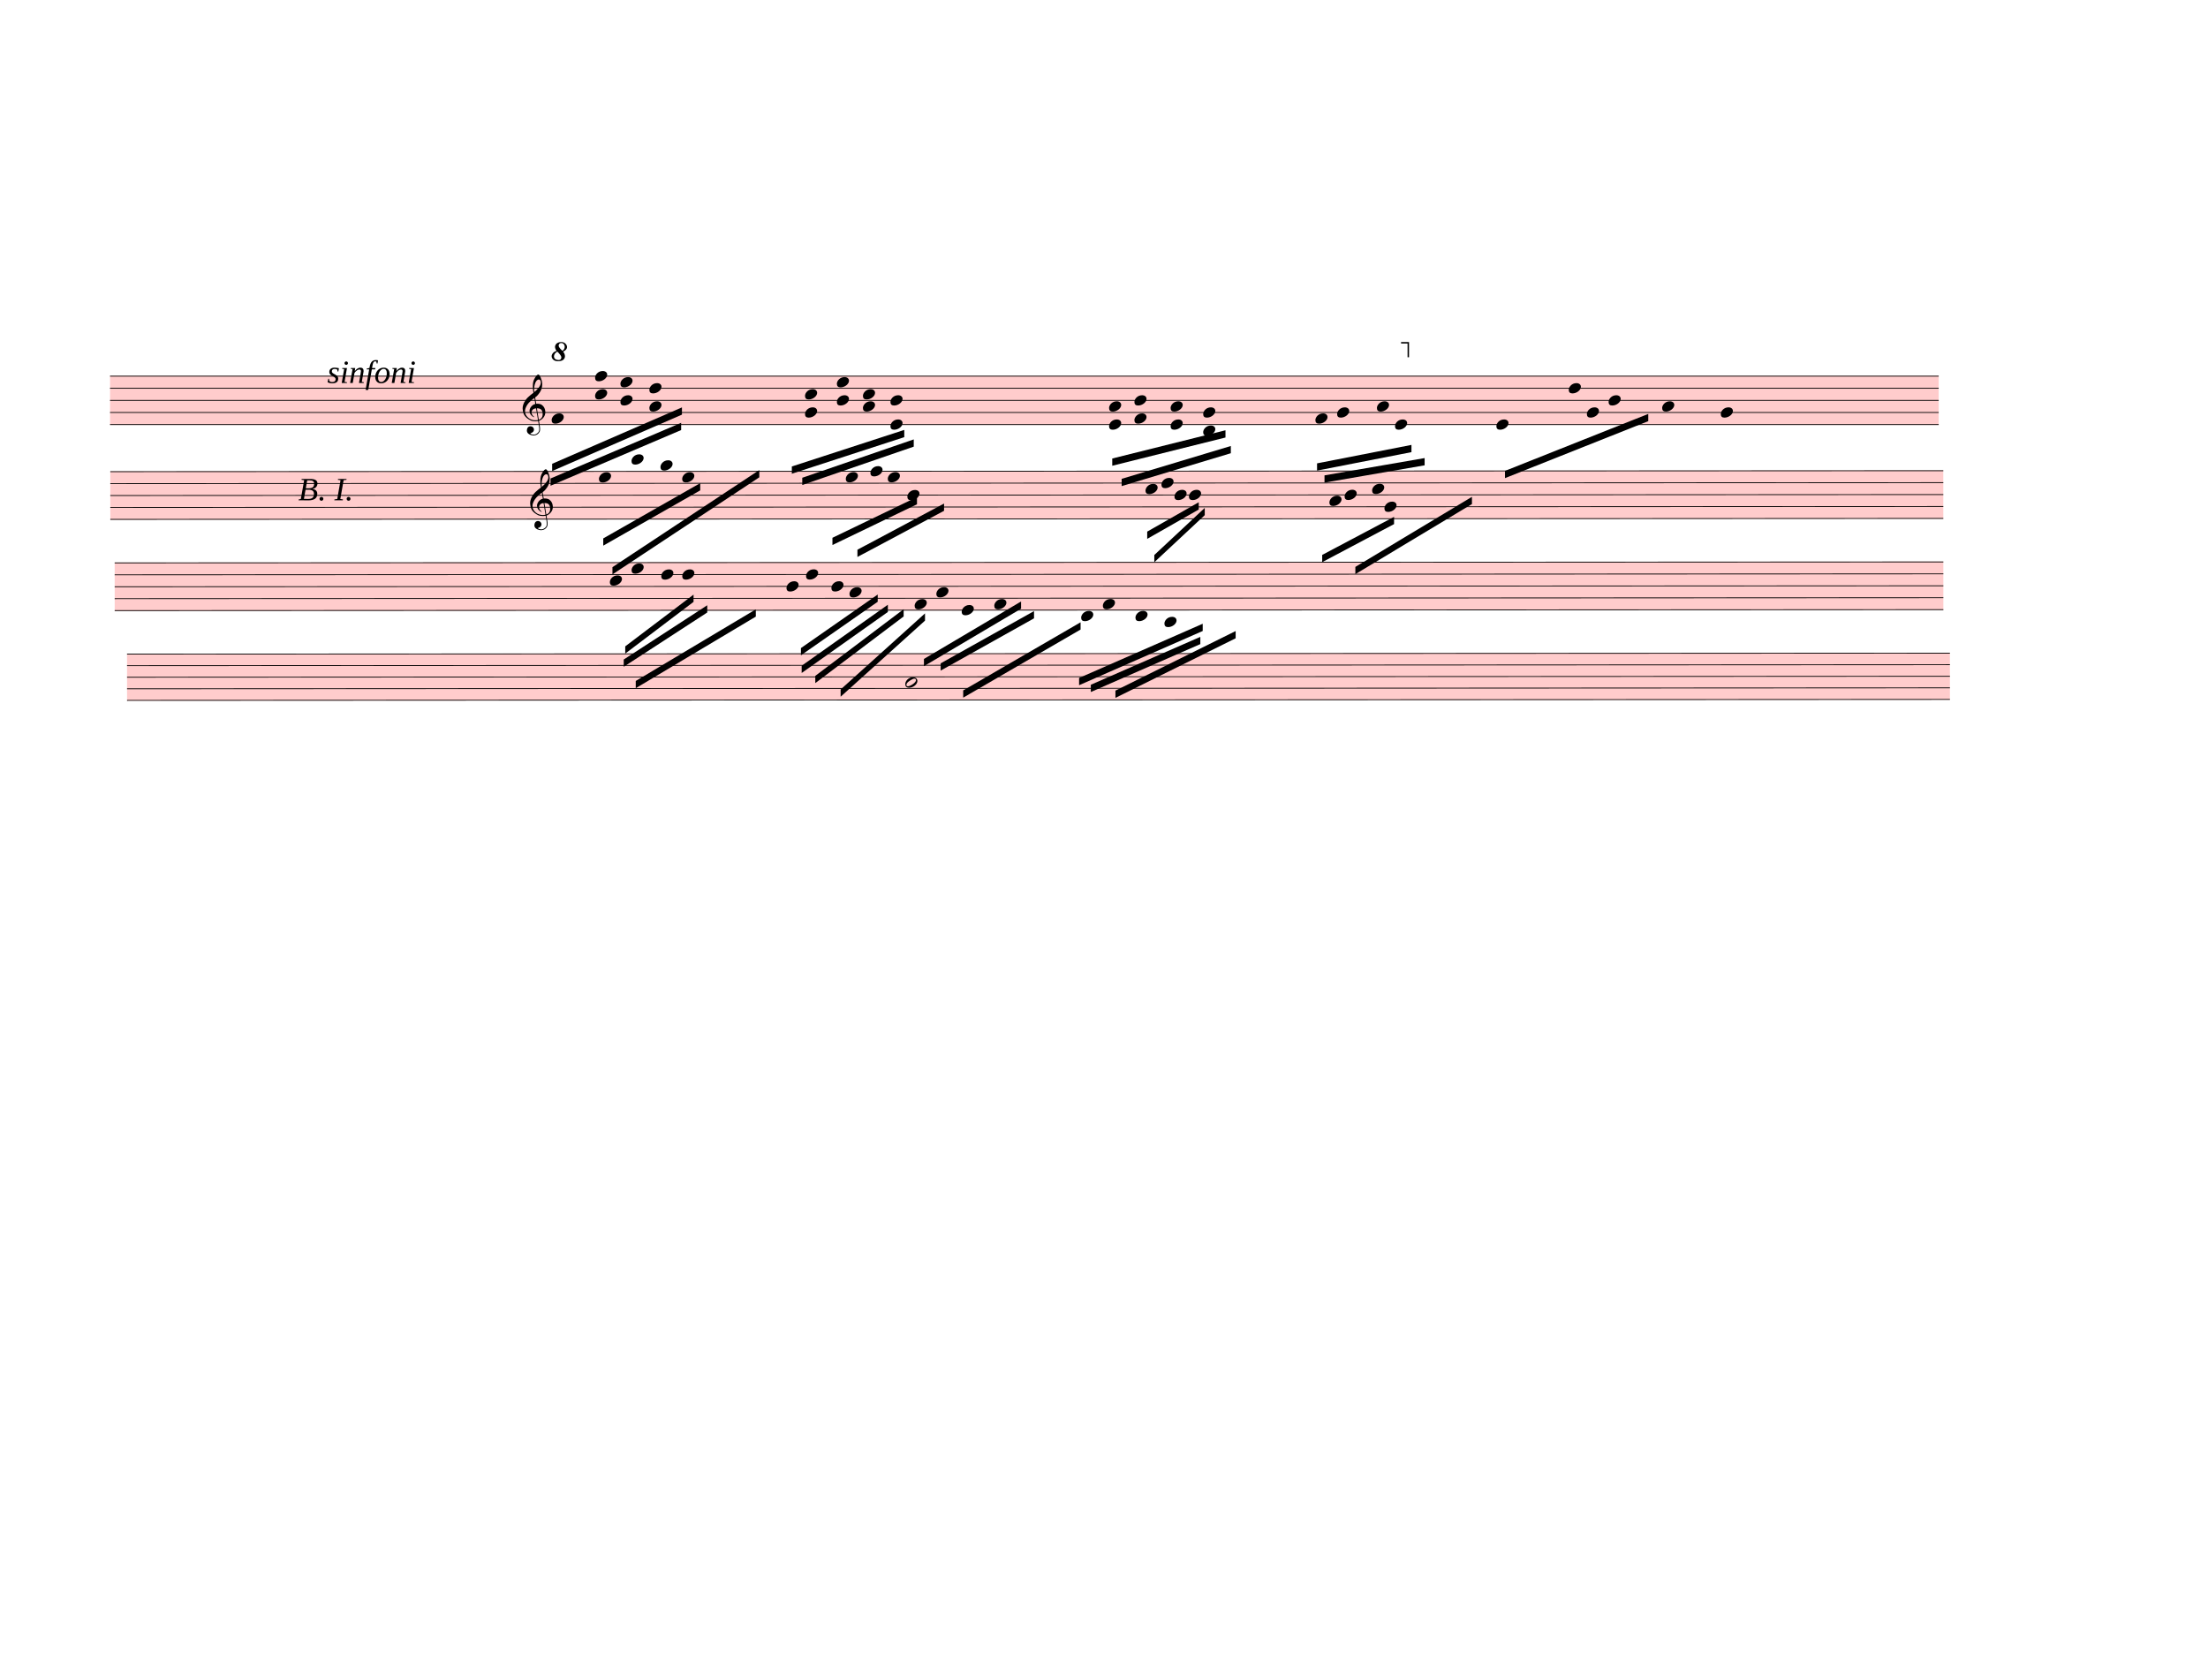
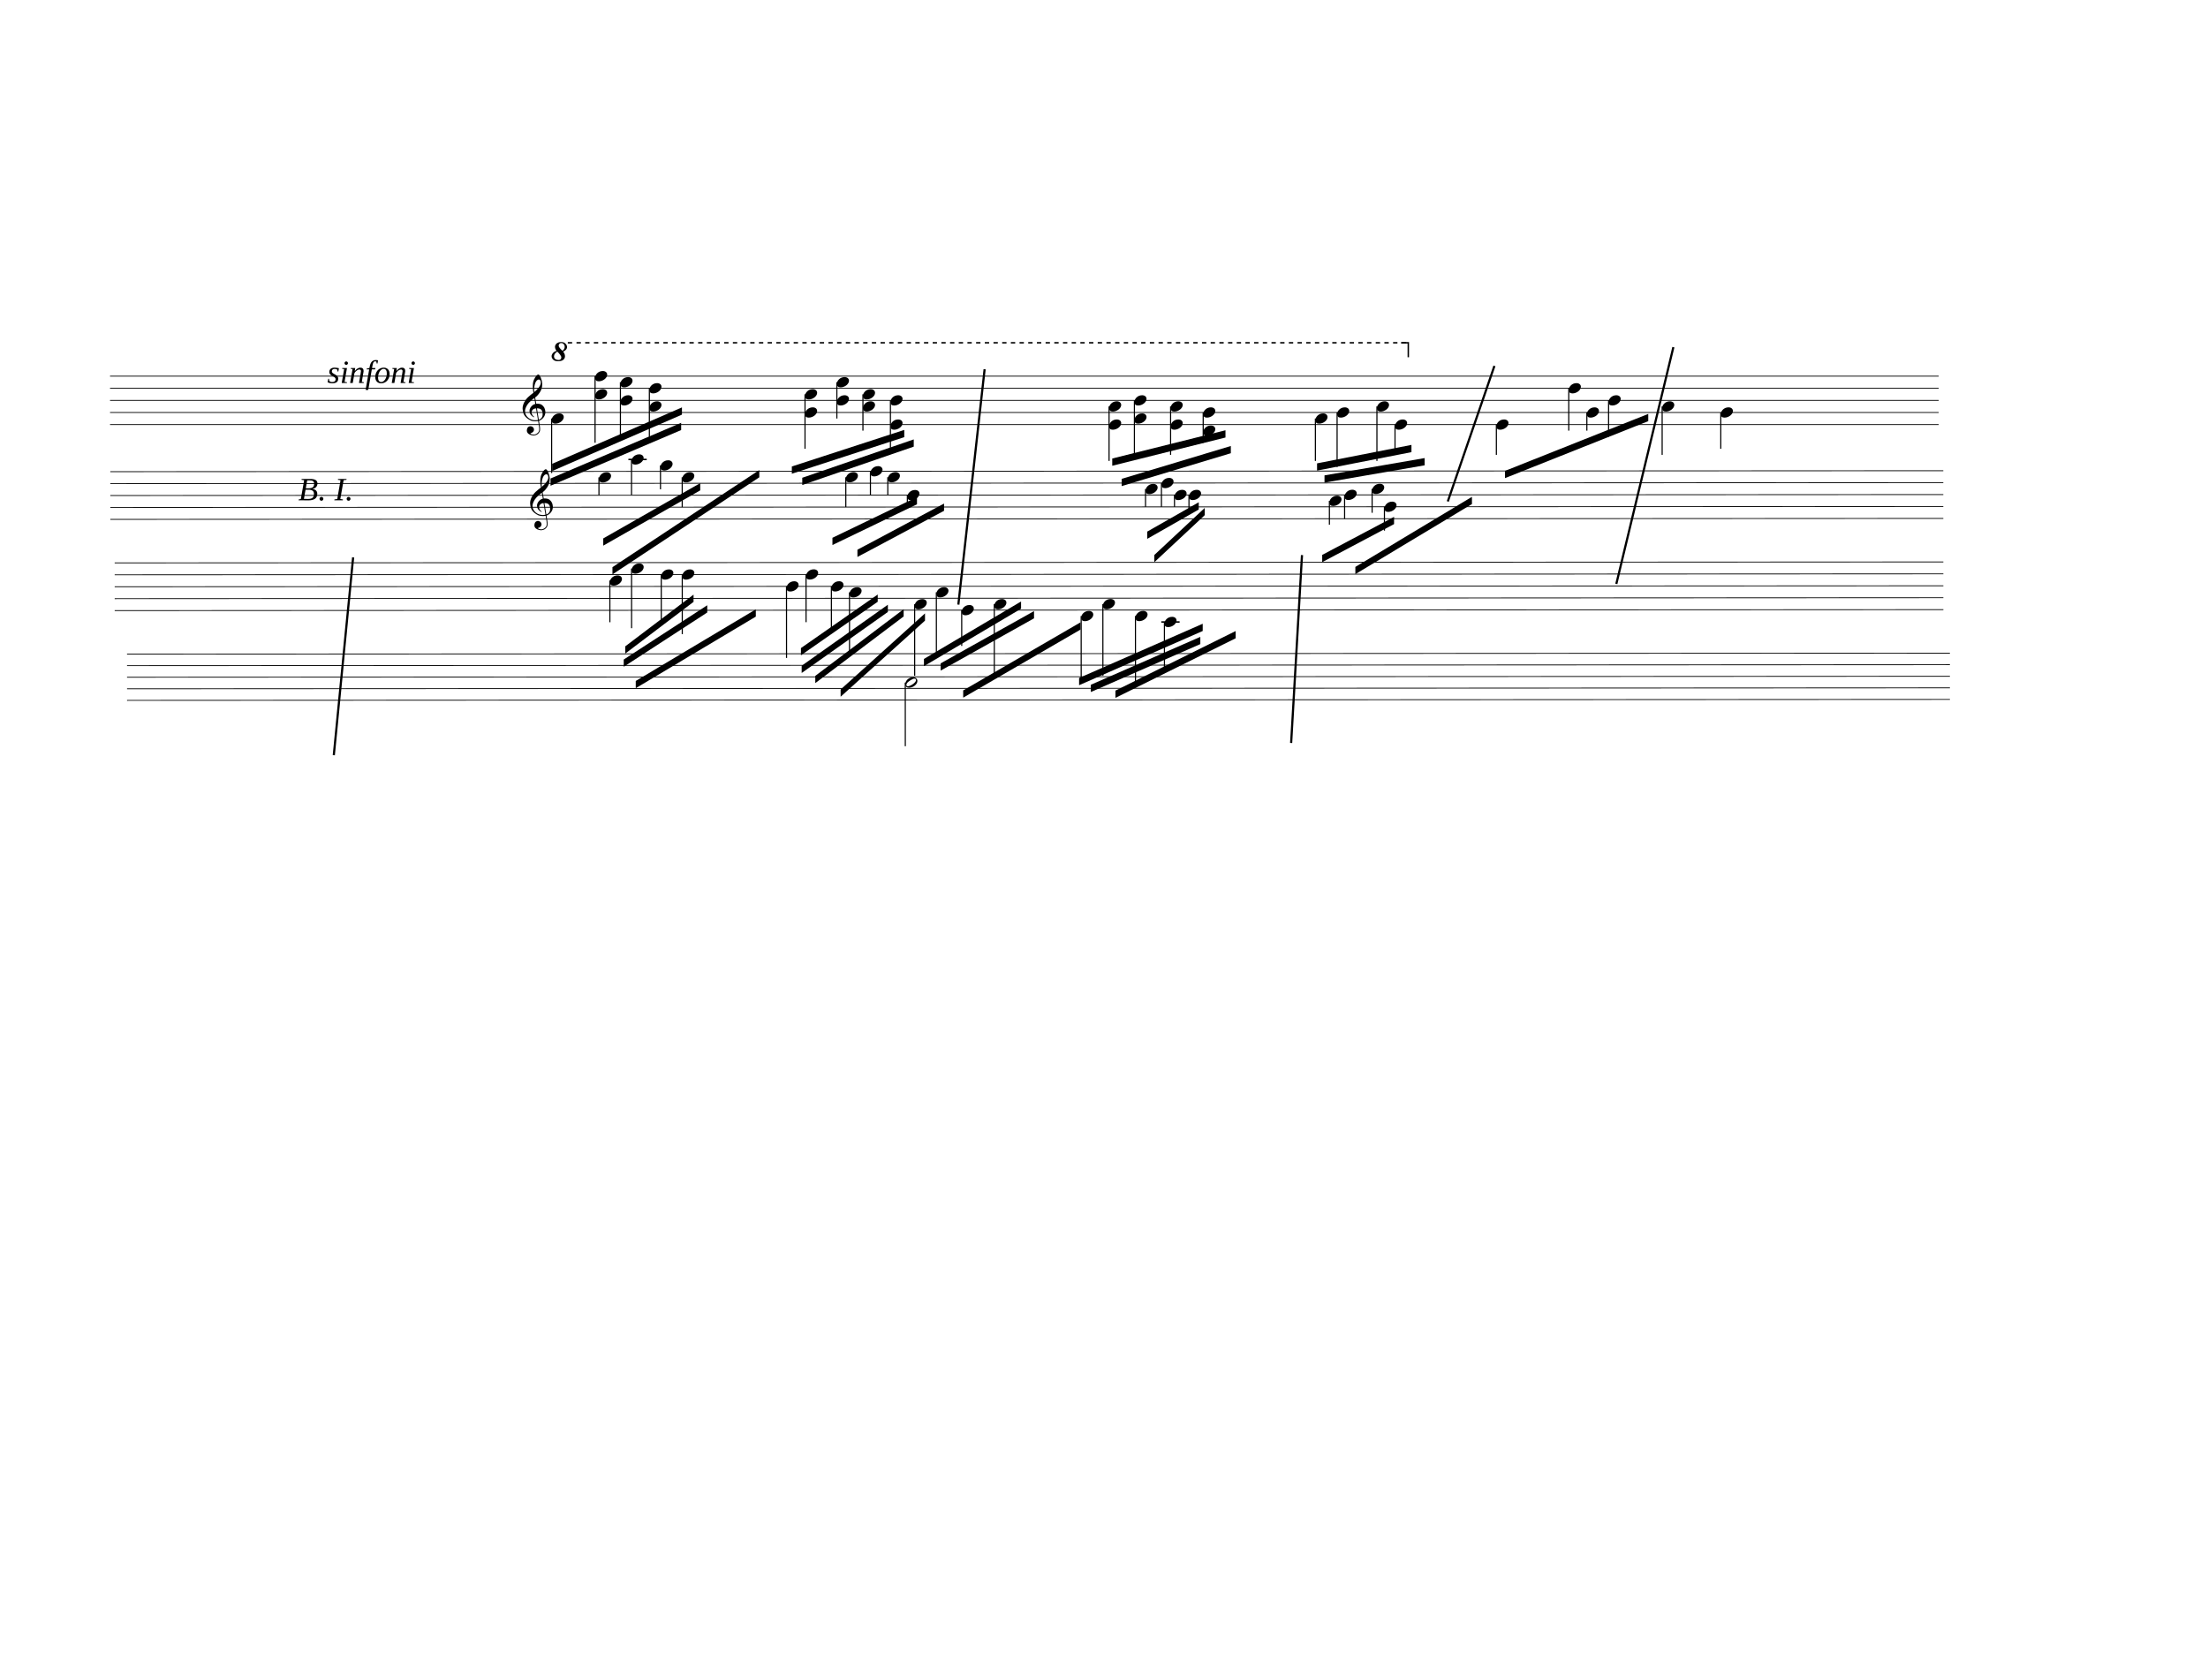
<svg xmlns="http://www.w3.org/2000/svg" width="762.5px" height="580px" viewBox="0 0 27450 20880" version="1.1" overflow="visible">
  <defs>
    <style type="text/css">
    /* .staff * {
      fill: #000;
      stroke: #000;
    }

    .deletionBack {
      fill: #00000033;
    } */
+ 
+     .rastrum {
+       fill: none;
+     }
+ 
+     .deletionBack {
+       fill: #00000033;
+     }
+ 
+     .deletionLine {
+       stroke: #000000;
+     }
+ 
+     path {
+       stroke: #000;
+     }
  </style>
    <symbol id="sym_notehead_quarter" viewBox="0 0 1000 1000" overflow="inherit">
      <path transform="scale(1,-1)" d="M0 -39c0 68 73 172 200 172c66 0 114 -37 114 -95c0 -84 -106 -171 -218 -171c-64 0 -96 30 -96 94z" />
    </symbol>
    <symbol id="sym_clef_G" viewBox="0 0 1000 1000" overflow="inherit">
      <path transform="scale(1,-1)" d="M343 -190c-18 -3 -37 -5 -59 -5c-46 0 -79 6 -101 16c-68 33 -117 72 -146 119c-20 34 -33 80 -37 137c0 5 -1 10 -1 15c0 42 12 86 35 132c23 44 51 82 86 115s75 65 119 98c-2 12 -7 36 -11 72c-3 33 -3 57 -3 69c0 91 12 134 53 200c26 42 50 63 69 63 c16 0 34 -23 54 -71s30 -90 32 -124v-11c0 -85 -16 -126 -52 -187c-10 -16 -49 -70 -76 -92c-10 -7 -20 -15 -29 -23l24 -140c6 1 14 1 22 1c45 0 79 -9 103 -27c46 -33 71 -81 76 -143c1 -5 1 -12 1 -17c0 -96 -68 -163 -141 -193c6 -44 14 -86 20 -126c4 -24 4 -45 4 -62 c0 -23 -3 -41 -10 -54c-27 -50 -69 -77 -123 -80c-4 0 -9 -1 -13 -1c-29 0 -56 8 -84 21c-39 19 -60 46 -62 82v8c0 23 6 43 16 59c14 22 35 32 61 34h5c38 0 72 -32 75 -67v-7c0 -40 -26 -67 -81 -83c13 -19 39 -28 79 -28c48 0 90 34 109 67c7 12 10 31 10 57 c0 16 -1 33 -4 52c-6 41 -14 83 -20 124zM358 730c-74 0 -105 -137 -105 -223c0 -19 2 -37 4 -55c39 30 72 64 99 100c31 41 46 77 46 108v7c-3 41 -16 63 -42 63h-2zM315 92l42 -253c57 19 86 61 86 125c0 5 0 12 -1 18c-5 74 -44 110 -117 110h-10zM297 91 c-56 -2 -100 -36 -100 -93v-6c2 -36 34 -77 59 -89c-2 -2 -6 -4 -8 -8c-54 26 -91 69 -96 134v8c0 53 35 98 69 124c18 13 37 23 60 28l-22 132c-16 -10 -41 -29 -72 -57c-39 -34 -66 -65 -84 -92c-35 -54 -52 -102 -52 -142v-10c4 -53 27 -99 72 -137s96 -56 157 -56 c19 0 40 2 59 7c-15 86 -28 172 -42 257z" />
    </symbol>
    <symbol id="octave8-symbol" viewBox="0 0 1000 1000" overflow="inherit">
      <path transform="scale(1,-1)" d="M86 180c-15 17 -25 40 -28 67c0 11 3 22 8 33s13 21 23 29c21 15 47 23 78 23c29 0 53 -9 71 -27s27 -37 28 -58c0 -17 -6 -32 -17 -45s-28 -25 -51 -36c21 -25 32 -52 32 -80c0 -23 -10 -44 -30 -61c-21 -16 -51 -24 -90 -24c-34 0 -61 8 -80 25s-29 37 -30 60 c0 18 7 36 22 55c13 16 34 29 64 39zM98 168c-19 -12 -34 -25 -43 -38s-14 -28 -15 -44c2 -23 9 -38 21 -47s30 -15 55 -18c17 0 29 4 38 12s13 21 14 38c-3 21 -26 54 -70 97zM187 180c26 20 39 44 39 71c0 17 -5 31 -16 44s-25 19 -42 20c-28 0 -44 -15 -47 -44l2 -12 c7 -22 29 -48 64 -79z" />
    </symbol>
    <symbol id="octave15-symbol" viewBox="0 0 1000 1000" overflow="inherit">
      <path transform="scale(1,-1)" d="M86 180c-15 17 -25 40 -28 67c0 11 3 22 8 33s13 21 23 29c21 15 47 23 78 23c29 0 53 -9 71 -27s27 -37 28 -58c0 -17 -6 -32 -17 -45s-28 -25 -51 -36c21 -25 32 -52 32 -80c0 -23 -10 -44 -30 -61c-21 -16 -51 -24 -90 -24c-34 0 -61 8 -80 25s-29 37 -30 60 c0 18 7 36 22 55c13 16 34 29 64 39zM98 168c-19 -12 -34 -25 -43 -38s-14 -28 -15 -44c2 -23 9 -38 21 -47s30 -15 55 -18c17 0 29 4 38 12s13 21 14 38c-3 21 -26 54 -70 97zM187 180c26 20 39 44 39 71c0 17 -5 31 -16 44s-25 19 -42 20c-28 0 -44 -15 -47 -44l2 -12 c7 -22 29 -48 64 -79z" />
    </symbol>
    <symbol id="sym_notehead_half" viewBox="0 0 1000 1000" overflow="inherit">
      <path transform="scale(1,-1)" d="M278 64c0 22 -17 39 -43 39c-12 0 -26 -3 -41 -10c-85 -43 -165 -94 -165 -156c5 -25 15 -32 49 -32c67 11 200 95 200 159zM0 -36c0 68 73 174 200 174c66 0 114 -39 114 -97c0 -84 -106 -173 -218 -173c-64 0 -96 32 -96 96z" />
    </symbol>
  </defs>
  <g class="rastrums">
    <g class="rastrum" data-id="r869db1d3-cea5-4def-91a8-1abe9c55c66a" style="transform: rotate(0deg); transform-origin: 1368px 4671px;">
      <g class="rastrum bounding-box" data-id="bbox-r869db1d3-cea5-4def-91a8-1abe9c55c66a">
-         <rect x="1368" y="4671" width="22734" height="612" fill="#ff000033" />
+         <rect x="1368" y="4671" width="22734" height="612" />
      </g>
      <path d="M1368 4676 L24102 4676" stroke-width="10" stroke="black" />
      <path d="M1368 4826.5 L24102 4826.5" stroke-width="10" stroke="black" />
      <path d="M1368 4977 L24102 4977" stroke-width="10" stroke="black" />
      <path d="M1368 5127.5 L24102 5127.5" stroke-width="10" stroke="black" />
      <path d="M1368 5278 L24102 5278" stroke-width="10" stroke="black" />
    </g>
    <g class="rastrum" data-id="r3b0b2282-d751-4ef8-be8a-0d0c9022a683" style="transform: rotate(-0.03deg); transform-origin: 1368px 5859px;">
      <g class="rastrum bounding-box" data-id="bbox-r3b0b2282-d751-4ef8-be8a-0d0c9022a683">
-         <rect x="1368" y="5859" width="22788" height="603" fill="#ff000033" />
+         <rect x="1368" y="5859" width="22788" height="603" />
      </g>
      <path d="M1368 5864 L24156 5864" stroke-width="10" stroke="black" />
      <path d="M1368 6012.25 L24156 6012.25" stroke-width="10" stroke="black" />
      <path d="M1368 6160.5 L24156 6160.5" stroke-width="10" stroke="black" />
      <path d="M1368 6308.75 L24156 6308.75" stroke-width="10" stroke="black" />
      <path d="M1368 6457 L24156 6457" stroke-width="10" stroke="black" />
    </g>
    <g class="rastrum" data-id="rbc46d570-41fd-4156-915c-dbea448dbb4d" style="transform: rotate(-0.03deg); transform-origin: 1422px 6993px;">
      <g class="rastrum bounding-box" data-id="bbox-rbc46d570-41fd-4156-915c-dbea448dbb4d">
-         <rect x="1422" y="6993" width="22734" height="603" fill="#ff000033" />
+         <rect x="1422" y="6993" width="22734" height="603" />
      </g>
      <path d="M1422 6998 L24156 6998" stroke-width="10" stroke="black" />
      <path d="M1422 7146.25 L24156 7146.25" stroke-width="10" stroke="black" />
      <path d="M1422 7294.5 L24156 7294.5" stroke-width="10" stroke="black" />
      <path d="M1422 7442.75 L24156 7442.75" stroke-width="10" stroke="black" />
      <path d="M1422 7591 L24156 7591" stroke-width="10" stroke="black" />
    </g>
    <g class="rastrum" data-id="rd5571d14-f81f-4fc6-b8b7-de0fda42a8f4" style="transform: rotate(-0.03deg); transform-origin: 1575px 8127px;">
      <g class="rastrum bounding-box" data-id="bbox-rd5571d14-f81f-4fc6-b8b7-de0fda42a8f4">
-         <rect x="1575" y="8127" width="22662" height="585" fill="#ff000033" />
+         <rect x="1575" y="8127" width="22662" height="585" />
      </g>
      <path d="M1575 8132 L24237 8132" stroke-width="10" stroke="black" />
      <path d="M1575 8275.75 L24237 8275.75" stroke-width="10" stroke="black" />
      <path d="M1575 8419.5 L24237 8419.5" stroke-width="10" stroke="black" />
      <path d="M1575 8563.25 L24237 8563.25" stroke-width="10" stroke="black" />
      <path d="M1575 8707 L24237 8707" stroke-width="10" stroke="black" />
    </g>
  </g>
  <g class="draft" data-label="2" data-id="d505a54a0-2fed-423e-b7c5-d379a1822bfb">
    <g class="system" data-id="s376623e1-b082-4a92-9386-6da8cd30e5ff">
      <g class="staff" data-n="1" data-rastrum="r869db1d3-cea5-4def-91a8-1abe9c55c66a" style="transform: rotate(0deg); transform-origin: 1368px 4671px;">
        <g class="note" data-id="dace1d746-984e-47d9-83b2-b03e1ed4268f" data-stem.dir="down">
          <g class="notehead">
            <use href="#sym_notehead_quarter" height="480px" width="480px" x="6858" y="5202.75" />
          </g>
          <g class="stem">
            <path d="M6858 5202.75 L6858 5880" stroke-width="14" />
          </g>
        </g>
        <g class="note" data-id="d26f7db21-dad8-49aa-8ca6-5d9600f87e3e" data-stem.dir="down">
          <g class="notehead">
            <use href="#sym_notehead_quarter" height="480px" width="480px" x="16353" y="5202.75" />
          </g>
          <g class="stem">
            <path d="M16353 5202.75 L16353 5729.5" stroke-width="14" />
          </g>
        </g>
        <g class="note" data-id="d19cffa91-cbff-4231-99b4-e4a36cc6de4b" data-stem.dir="down">
          <g class="notehead">
            <use href="#sym_notehead_quarter" height="480px" width="480px" x="16623" y="5127.5" />
          </g>
          <g class="stem">
            <path d="M16623 5127.5 L16623 5804.75" stroke-width="14" />
          </g>
        </g>
        <g class="note" data-id="dd7486c5d-2c66-43c1-a25f-9c30893190ae" data-stem.dir="down">
          <g class="notehead">
            <use href="#sym_notehead_quarter" height="480px" width="480px" x="17118" y="5052.25" />
          </g>
          <g class="stem">
            <path d="M17118 5052.25 L17118 5729.5" stroke-width="14" />
          </g>
        </g>
        <g class="note" data-id="d5205658c-b57e-4293-b983-dbda0aadb140" data-stem.dir="down">
          <g class="notehead">
            <use href="#sym_notehead_quarter" height="480px" width="480px" x="17343" y="5278" />
          </g>
          <g class="stem">
            <path d="M17343 5278 L17343 5654.25" stroke-width="14" />
          </g>
        </g>
        <g class="note" data-id="d6ac60986-da84-47d4-bb33-b87a80d11780" data-stem.dir="down">
          <g class="notehead">
            <use href="#sym_notehead_quarter" height="480px" width="480px" x="18603" y="5278" />
          </g>
          <g class="stem">
            <path d="M18603 5278 L18603 5654.25" stroke-width="14" />
          </g>
        </g>
        <g class="note" data-id="dc352aa3b-6c82-463d-9273-1748fc5930c0" data-stem.dir="down">
          <g class="notehead">
            <use href="#sym_notehead_quarter" height="480px" width="480px" x="19503" y="4826.5" />
          </g>
          <g class="stem">
            <path d="M19503 4826.5 L19503 5353.25" stroke-width="14" />
          </g>
        </g>
        <g class="note" data-id="d05a35f08-77e2-47ee-98ae-1fb198893e2e" data-stem.dir="down">
          <g class="notehead">
            <use href="#sym_notehead_quarter" height="480px" width="480px" x="19728" y="5127.5" />
          </g>
          <g class="stem">
            <path d="M19728 5127.5 L19728 5353.25" stroke-width="14" />
          </g>
        </g>
        <g class="note" data-id="df611e11c-602b-4d1e-84e0-3be2c30884c5" data-stem.dir="down">
          <g class="notehead">
            <use href="#sym_notehead_quarter" height="480px" width="480px" x="19998" y="4977" />
          </g>
          <g class="stem">
            <path d="M19998 4977 L19998 5428.5" stroke-width="14" />
          </g>
        </g>
        <g class="note" data-id="d3ce314f9-54a6-45f8-abbf-708cbb82fcc9" data-stem.dir="down">
          <g class="notehead">
            <use href="#sym_notehead_quarter" height="480px" width="480px" x="20664" y="5052.25" />
          </g>
          <g class="stem">
            <path d="M20664 5052.25 L20664 5654.25" stroke-width="14" />
          </g>
        </g>
        <g class="note" data-id="dee86cfe7-9851-49c6-b7a4-89e4db7ce9d5" data-stem.dir="down">
          <g class="notehead">
            <use href="#sym_notehead_quarter" height="480px" width="480px" x="21393" y="5127.5" />
          </g>
          <g class="stem">
            <path d="M21393 5127.5 L21393 5579" stroke-width="14" />
          </g>
        </g>
        <g class="chord" data-id="d0099894b-76b0-41a0-a101-e112e6a91816" data-stem.dir="down">
          <g class="notehead">
            <use href="#sym_notehead_quarter" height="480px" width="480px" x="7398" y="4676" />
          </g>
          <g class="notehead">
            <use href="#sym_notehead_quarter" height="480px" width="480px" x="7398" y="4901.75" />
          </g>
          <g class="stem">
            <path d="M7398 4676 L7398 5503.75" stroke-width="14" />
          </g>
        </g>
        <g class="chord" data-id="d5bf47ced-3cd1-4269-8f3d-ac88cb8909ff" data-stem.dir="down">
          <g class="notehead">
            <use href="#sym_notehead_quarter" height="480px" width="480px" x="7713" y="4751.25" />
          </g>
          <g class="notehead">
            <use href="#sym_notehead_quarter" height="480px" width="480px" x="7713" y="4977" />
          </g>
          <g class="stem">
            <path d="M7713 4751.25 L7713 5428.5" stroke-width="14" />
          </g>
        </g>
        <g class="chord" data-id="de2d2d880-69b5-429c-be67-736acadae246" data-stem.dir="down">
          <g class="notehead">
            <use href="#sym_notehead_quarter" height="480px" width="480px" x="8073" y="4826.5" />
          </g>
          <g class="notehead">
            <use href="#sym_notehead_quarter" height="480px" width="480px" x="8073" y="5052.25" />
          </g>
          <g class="stem">
            <path d="M8073 4826.5 L8073 5428.5" stroke-width="14" />
          </g>
        </g>
        <g class="chord" data-id="df0c2bbcd-6e93-45b8-80c4-cd27f026aca2" data-stem.dir="down">
          <g class="notehead">
            <use href="#sym_notehead_quarter" height="480px" width="480px" x="10008" y="4901.75" />
          </g>
          <g class="notehead">
            <use href="#sym_notehead_quarter" height="480px" width="480px" x="10008" y="5127.5" />
          </g>
          <g class="stem">
            <path d="M10008 4901.75 L10008 5579" stroke-width="14" />
          </g>
        </g>
        <g class="chord" data-id="dd442a797-20c9-4a17-bd59-745fbc53486e" data-stem.dir="down">
          <g class="notehead">
            <use href="#sym_notehead_quarter" height="480px" width="480px" x="10404" y="4751.25" />
          </g>
          <g class="notehead">
            <use href="#sym_notehead_quarter" height="480px" width="480px" x="10404" y="4977" />
          </g>
          <g class="stem">
            <path d="M10404 4751.25 L10404 5202.75" stroke-width="14" />
          </g>
        </g>
        <g class="chord" data-id="dab8d13f0-8522-467e-b362-b2c09a7fc2be" data-stem.dir="down">
          <g class="notehead">
            <use href="#sym_notehead_quarter" height="480px" width="480px" x="10728" y="4901.75" />
          </g>
          <g class="notehead">
            <use href="#sym_notehead_quarter" height="480px" width="480px" x="10728" y="5052.25" />
          </g>
          <g class="stem">
            <path d="M10728 4901.75 L10728 5353.25" stroke-width="14" />
          </g>
        </g>
        <g class="chord" data-id="d8e96b3d9-29df-4e37-a64a-291f363e1f2d" data-stem.dir="down">
          <g class="notehead">
            <use href="#sym_notehead_quarter" height="480px" width="480px" x="11070" y="4977" />
          </g>
          <g class="notehead">
            <use href="#sym_notehead_quarter" height="480px" width="480px" x="11070" y="5278" />
          </g>
          <g class="stem">
            <path d="M11070 4977 L11070 5579" stroke-width="14" />
          </g>
        </g>
        <g class="chord" data-id="d28ccd5a1-3b96-40d6-b3d5-60d4d5eb4b77" data-stem.dir="down">
          <g class="notehead">
            <use href="#sym_notehead_quarter" height="480px" width="480px" x="13788" y="5052.25" />
          </g>
          <g class="notehead">
            <use href="#sym_notehead_quarter" height="480px" width="480px" x="13788" y="5278" />
          </g>
          <g class="stem">
            <path d="M13788 5052.25 L13788 5729.5" stroke-width="14" />
          </g>
        </g>
        <g class="chord" data-id="d0c68659f-cc3b-4f98-8dc1-909566486074" data-stem.dir="down">
          <g class="notehead">
            <use href="#sym_notehead_quarter" height="480px" width="480px" x="14103" y="4977" />
          </g>
          <g class="notehead">
            <use href="#sym_notehead_quarter" height="480px" width="480px" x="14103" y="5202.75" />
          </g>
          <g class="stem">
            <path d="M14103 4977 L14103 5654.25" stroke-width="14" />
          </g>
        </g>
        <g class="chord" data-id="d7780d59a-ce02-47ed-9c05-d80c7786e4ff" data-stem.dir="down">
          <g class="notehead">
            <use href="#sym_notehead_quarter" height="480px" width="480px" x="14553" y="5052.25" />
          </g>
          <g class="notehead">
            <use href="#sym_notehead_quarter" height="480px" width="480px" x="14553" y="5278" />
          </g>
          <g class="stem">
            <path d="M14553 5052.25 L14553 5654.25" stroke-width="14" />
          </g>
        </g>
        <g class="chord" data-id="dcc50a7de-9059-40a0-84d8-392fa7f3a9eb" data-stem.dir="down">
          <g class="notehead">
            <use href="#sym_notehead_quarter" height="480px" width="480px" x="14958" y="5127.5" />
          </g>
          <g class="notehead">
            <use href="#sym_notehead_quarter" height="480px" width="480px" x="14958" y="5353.25" />
          </g>
          <g class="ledgerLines below" />
          <g class="stem">
            <path d="M14958 5127.5 L14958 5503.75" stroke-width="14" />
          </g>
        </g>
        <g class="clef" data-id="d680d5bde-82f6-4bfa-bf06-12ca6e84a7fc">
          <use href="#sym_clef_G" height="561px" width="561px" x="6498" y="5127.5" />
        </g>
      </g>
      <g class="staff" data-n="2" data-rastrum="r3b0b2282-d751-4ef8-be8a-0d0c9022a683" style="transform: rotate(-0.03deg); transform-origin: 1368px 5859px;">
        <g class="note" data-id="d2e6f4aed-bb6e-4d1f-8db3-82e48b710479" data-stem.dir="down">
          <g class="notehead">
            <use href="#sym_notehead_quarter" height="480px" width="480px" x="7443" y="5938.125" />
          </g>
          <g class="stem">
            <path d="M7443 5938.125 L7443 6160.5" stroke-width="14" />
          </g>
        </g>
        <g class="note" data-id="d1fb6cf41-8600-4bc4-876f-207a25f8aaa0" data-stem.dir="down">
          <g class="notehead">
            <use href="#sym_notehead_quarter" height="480px" width="480px" x="7848" y="5715.75" />
          </g>
          <g class="ledgerLines above">
            <path d="M7809 5715.75 L8037 5715.75" stroke-width="18" />
          </g>
          <g class="stem">
            <path d="M7848 5715.75 L7848 6160.5" stroke-width="14" />
          </g>
        </g>
        <g class="note" data-id="db922bb59-2d44-496c-aeba-5e18753ac06d" data-stem.dir="down">
          <g class="notehead">
            <use href="#sym_notehead_quarter" height="480px" width="480px" x="8208" y="5789.875" />
          </g>
          <g class="ledgerLines above" />
          <g class="stem">
            <path d="M8208 5789.875 L8208 6086.375" stroke-width="14" />
          </g>
        </g>
        <g class="note" data-id="d90681f7f-9df8-4056-be29-975d39dc780e" data-stem.dir="down">
          <g class="notehead">
            <use href="#sym_notehead_quarter" height="480px" width="480px" x="8478" y="5938.125" />
          </g>
          <g class="stem">
            <path d="M8478 5938.125 L8478 6308.75" stroke-width="14" />
          </g>
        </g>
        <g class="note" data-id="d61c32c38-5489-40b1-9c48-6f0c67f152d9" data-stem.dir="down">
          <g class="notehead">
            <use href="#sym_notehead_quarter" height="480px" width="480px" x="10512" y="5938.125" />
          </g>
          <g class="stem">
            <path d="M10512 5938.125 L10512 6308.75" stroke-width="14" />
          </g>
        </g>
        <g class="note" data-id="d29a1868c-b6ed-42e0-8b74-02abbe426989" data-stem.dir="down">
          <g class="notehead">
            <use href="#sym_notehead_quarter" height="480px" width="480px" x="10818" y="5864" />
          </g>
          <g class="stem">
            <path d="M10818 5864 L10818 6160.5" stroke-width="14" />
          </g>
        </g>
        <g class="note" data-id="dd374a23a-b476-46d8-aabf-8ac1de99b7fc" data-stem.dir="down">
          <g class="notehead">
            <use href="#sym_notehead_quarter" height="480px" width="480px" x="11034" y="5938.125" />
          </g>
          <g class="stem">
            <path d="M11034 5938.125 L11034 6160.5" stroke-width="14" />
          </g>
        </g>
        <g class="note" data-id="d6267cef7-0c93-4c21-867c-41388c6fd82d" data-stem.dir="down">
          <g class="notehead">
            <use href="#sym_notehead_quarter" height="480px" width="480px" x="11277" y="6160.5" />
          </g>
          <g class="stem">
            <path d="M11277 6160.5 L11277 6308.75" stroke-width="14" />
          </g>
        </g>
        <g class="note" data-id="d4974a7bd-1ac0-45cb-8455-5d18204342c2" data-stem.dir="down">
          <g class="notehead">
            <use href="#sym_notehead_quarter" height="480px" width="480px" x="14238" y="6086.375" />
          </g>
          <g class="stem">
            <path d="M14238 6086.375 L14238 6308.75" stroke-width="14" />
          </g>
        </g>
        <g class="note" data-id="d72d343e4-4df2-4c50-87ff-b0b738bcc090" data-stem.dir="down">
          <g class="notehead">
            <use href="#sym_notehead_quarter" height="480px" width="480px" x="14436" y="6012.25" />
          </g>
          <g class="stem">
            <path d="M14436 6012.25 L14436 6308.75" stroke-width="14" />
          </g>
        </g>
        <g class="note" data-id="d6217d081-0a33-42b7-b318-985e15756296" data-stem.dir="down">
          <g class="notehead">
            <use href="#sym_notehead_quarter" height="480px" width="480px" x="14598" y="6160.5" />
          </g>
          <g class="stem">
            <path d="M14598 6160.5 L14598 6308.75" stroke-width="14" />
          </g>
        </g>
        <g class="note" data-id="d5e385d76-3311-437a-b11d-1e6eae44277a" data-stem.dir="down">
          <g class="notehead">
            <use href="#sym_notehead_quarter" height="480px" width="480px" x="14778" y="6160.5" />
          </g>
          <g class="stem">
            <path d="M14778 6160.5 L14778 6382.875" stroke-width="14" />
          </g>
        </g>
        <g class="note" data-id="da008b162-7db3-4768-83d4-c79a00e60b48" data-stem.dir="down">
          <g class="notehead">
            <use href="#sym_notehead_quarter" height="480px" width="480px" x="16524" y="6234.625" />
          </g>
          <g class="stem">
            <path d="M16524 6234.625 L16524 6531.125" stroke-width="14" />
          </g>
        </g>
        <g class="note" data-id="da0e3427b-1a61-44af-aabf-e99c5de79e8f" data-stem.dir="down">
          <g class="notehead">
            <use href="#sym_notehead_quarter" height="480px" width="480px" x="16713" y="6160.5" />
          </g>
          <g class="stem">
            <path d="M16713 6160.5 L16713 6457" stroke-width="14" />
          </g>
        </g>
        <g class="note" data-id="d266bb58b-032f-4c71-8dc8-7894473157d1" data-stem.dir="down">
          <g class="notehead">
            <use href="#sym_notehead_quarter" height="480px" width="480px" x="17208" y="6308.75" />
          </g>
          <g class="stem">
            <path d="M17208 6308.75 L17208 6605.25" stroke-width="14" />
          </g>
        </g>
        <g class="note" data-id="d974d93c9-2747-4c13-ace0-2899f718634a" data-stem.dir="down">
          <g class="notehead">
            <use href="#sym_notehead_quarter" height="480px" width="480px" x="17055" y="6086.375" />
          </g>
          <g class="stem">
            <path d="M17055 6086.375 L17055 6382.875" stroke-width="14" />
          </g>
        </g>
        <g class="clef" data-id="d412c775c-fd26-4dd9-97aa-f4ee6039d39b">
          <use href="#sym_clef_G" height="561px" width="561px" x="6588" y="6308.75" />
        </g>
      </g>
      <g class="barLine" data-id="d75899688-126f-4778-b7c3-a4f17ecb97a2">
        <path d="M12240.9 4590 L11914.2 7515.9" stroke-width="27" />
      </g>
      <g class="barLine" data-id="d59c3e91a-bfa5-4584-b0ce-2f4e565d4673">
        <path d="M18578.7 4548.6 L17999.1 6233.4" stroke-width="27" />
      </g>
      <g class="barLine" data-id="d2220659b-c43d-4ee9-a500-33c033104de2">
        <path d="M20803.5 4315.5 L20094.3 7258.5" stroke-width="27" />
      </g>
-       <g class="barLine" data-id="db3ef01e5-b9e3-4725-881d-c6cdd2497a5f">
-         <path d="M4393.8 6945.3 L4133.7 9357.3" stroke-width="27" />
-       </g>
      <g class="beam" data-id="b48c6ba66-2e2f-47d0-8e9a-e14ce9bbbe4f" style="transform: rotate(0deg); transform-origin: 1368px 4671px;">
        <polygon points="6864.3,5765.4 8478,5064.3 8478,5154.3 6864.3,5855.4" stroke-opacity="1" fill-opacity="1" />
      </g>
      <g class="beam" data-id="bf565db7e-643b-4382-b238-697b3a575df0" style="transform: rotate(0deg); transform-origin: 1368px 4671px;">
        <polygon points="6844.5,5948.1 8468.1,5256 8468.1,5346 6844.5,6038.1" stroke-opacity="1" fill-opacity="1" />
      </g>
      <g class="beam" data-id="b56391331-7f46-410b-b2ad-4898fd901c8c" style="transform: rotate(0deg); transform-origin: 1368px 4671px;">
        <polygon points="18710.1,5853.6 20491.2,5145.3 20491.2,5235.3 18710.1,5943.6" stroke-opacity="1" fill-opacity="1" />
      </g>
      <g class="beam" data-id="b59009f8b-499c-46dd-aa44-0d60947a31d2" style="transform: rotate(0deg); transform-origin: 1368px 4671px;">
        <polygon points="9844.2,5798.7 11241.9,5344.2 11241.9,5434.2 9844.2,5888.7" stroke-opacity="1" fill-opacity="1" />
      </g>
      <g class="beam" data-id="bb4f6b3fa-4a76-4ed1-a613-778b92eb85c4" style="transform: rotate(0deg); transform-origin: 1368px 4671px;">
        <polygon points="9973.8,5939.1 11359.8,5462.1 11359.8,5552.1 9973.8,6029.1" stroke-opacity="1" fill-opacity="1" />
      </g>
      <g class="beam" data-id="b09d770be-9f13-47f6-83d7-99df5885b70f" style="transform: rotate(0deg); transform-origin: 1368px 4671px;">
        <polygon points="16373.7,5760 17547.3,5530.5 17547.3,5620.5 16373.7,5850" stroke-opacity="1" fill-opacity="1" />
      </g>
      <g class="beam" data-id="b3a1403ca-740b-41e9-8364-b2312a0437b8" style="transform: rotate(0deg); transform-origin: 1368px 4671px;">
        <polygon points="16466.4,5909.4 17711.1,5694.3 17711.1,5784.3 16466.4,5999.4" stroke-opacity="1" fill-opacity="1" />
      </g>
      <g class="beam" data-id="ba36372d7-8323-4d3c-9c5d-92e63b6ae034" style="transform: rotate(-0.03deg); transform-origin: 1368px 5859px;">
        <polygon points="7496.1,6696.9 8702.1,6010.2 8702.1,6100.2 7496.1,6786.9" stroke-opacity="1" fill-opacity="1" />
      </g>
      <g class="beam" data-id="b42bb7956-0647-40ce-8321-4484efc4c97d" style="transform: rotate(-0.03deg); transform-origin: 1368px 5859px;">
        <polygon points="7610.4,7054.2 9436.5,5848.2 9436.5,5938.2 7610.4,7144.2" stroke-opacity="1" fill-opacity="1" />
      </g>
      <g class="beam" data-id="b1f702cf3-fd20-4544-864f-a1f99e41a6d7" style="transform: rotate(-0.03deg); transform-origin: 1368px 5859px;">
        <polygon points="10345.5,6690.6 11396.7,6184.8 11396.7,6274.8 10345.5,6780.6" stroke-opacity="1" fill-opacity="1" />
      </g>
      <g class="beam" data-id="b8e4df10c-0cff-4742-a3fd-21267a0f84d4" style="transform: rotate(-0.03deg); transform-origin: 1368px 5859px;">
        <polygon points="10656,6839.1 11733.3,6265.8 11733.3,6355.8 10656,6929.1" stroke-opacity="1" fill-opacity="1" />
      </g>
      <g class="beam" data-id="b34e0f947-5911-4a35-91ea-3925a8fc9fcb" style="transform: rotate(-0.03deg); transform-origin: 1368px 5859px;">
        <polygon points="14258.7,6615.9 14899.5,6251.4 14899.5,6341.4 14258.7,6705.9" stroke-opacity="1" fill-opacity="1" />
      </g>
      <g class="beam" data-id="bb367181b-bfc5-4a89-9674-f5053d7e2187" style="transform: rotate(-0.03deg); transform-origin: 1368px 5859px;">
        <polygon points="14346.9,6906.6 14974.2,6321.6 14974.2,6411.6 14346.9,6996.6" stroke-opacity="1" fill-opacity="1" />
      </g>
      <g class="beam" data-id="b1ab23257-ad75-4bce-9f94-c720db03b157" style="transform: rotate(-0.03deg); transform-origin: 1368px 5859px;">
        <polygon points="16434,6906.6 17327.7,6434.1 17327.7,6524.1 16434,6996.6" stroke-opacity="1" fill-opacity="1" />
      </g>
      <g class="beam" data-id="b89c0291d-0f48-4f54-8de2-20bf370e6208" style="transform: rotate(-0.03deg); transform-origin: 1368px 5859px;">
        <polygon points="16846.2,7056 18296.1,6185.7 18296.1,6275.7 16846.2,7146" stroke-opacity="1" fill-opacity="1" />
      </g>
      <g class="beam" data-id="be76f1e06-b522-438e-b9de-f5ea2dd3e5a5" style="transform: rotate(0deg); transform-origin: 1368px 4671px;">
        <polygon points="13827.6,5699.7 15235.2,5348.7 15235.2,5438.7 13827.6,5789.7" stroke-opacity="1" fill-opacity="1" />
      </g>
      <g class="beam" data-id="bbbf52397-9f5e-46dd-ad39-b0862b5ae28d" style="transform: rotate(0deg); transform-origin: 1368px 4671px;">
        <polygon points="13944.6,5952.6 15301.8,5544 15301.8,5634 13944.6,6042.6" stroke-opacity="1" fill-opacity="1" />
      </g>
      <g class="dir" data-id="dfebc8567-aef3-46c9-9d29-e44efb8fb8ba" data-class="dir" id="dfebc8567-aef3-46c9-9d29-e44efb8fb8ba" style="font-style: italic;">
        <text x="4068" y="4761" text-anchor="start" font-size="0px" textLength="2160px">
          <tspan font-size="405px">sinfoni</tspan>
        </text>
      </g>
      <g class="dir" data-id="d8eae7591-6ce5-466d-9009-fd1e701f7159" data-class="dir" id="d8eae7591-6ce5-466d-9009-fd1e701f7159" style="font-style: italic;">
        <text x="3708" y="6219" text-anchor="start" font-size="0px" textLength="2340px">
          <tspan font-size="405px">B. I.</tspan>
        </text>
      </g>
      <g class="octave" data-id="d4840dac4-4745-487b-a66d-c93a32ade42e" data-class="octave">
        <use href="#octave8-symbol" x="6858px" y="4491px" height="720px" width="720px" />
        <path d="M7068 4261 L17508 4261" stroke-width="18" stroke-linecap="square" stroke-dasharray="36 72" />
        <polyline stroke="currentColor" stroke-width="18" stroke-opacity="1" fill="none" points="17508,4441 17508,4261 17418,4261" />
      </g>
    </g>
    <g class="system" data-id="s278af7ee-59cd-4241-9bee-b7d105b3703b">
      <g class="staff" data-n="1" data-rastrum="rbc46d570-41fd-4156-915c-dbea448dbb4d" style="transform: rotate(-0.03deg); transform-origin: 1422px 6993px;">
        <g class="note" data-id="dc1518ab3-4ece-4d36-accc-e9c52176f804" data-stem.dir="down">
          <g class="notehead">
            <use href="#sym_notehead_quarter" height="480px" width="480px" x="7578" y="7220.375" />
          </g>
          <g class="stem">
            <path d="M7578 7220.375 L7578 7739.25" stroke-width="14" />
          </g>
        </g>
        <g class="note" data-id="da8d22363-8b3b-4c73-96a2-f306b6f2c43d" data-stem.dir="down">
          <g class="notehead">
            <use href="#sym_notehead_quarter" height="480px" width="480px" x="7848" y="7072.125" />
          </g>
          <g class="stem">
            <path d="M7848 7072.125 L7848 7813.375" stroke-width="14" />
          </g>
        </g>
        <g class="note" data-id="d7dd6cf3b-a6a3-4344-9d8b-39a9adb3f750" data-stem.dir="down">
          <g class="notehead">
            <use href="#sym_notehead_quarter" height="480px" width="480px" x="8217" y="7146.25" />
          </g>
          <g class="stem">
            <path d="M8217 7146.25 L8217 7739.25" stroke-width="14" />
          </g>
        </g>
        <g class="note" data-id="dd72472e8-cd35-4430-9a97-a817d21e2e70" data-stem.dir="down">
          <g class="notehead">
            <use href="#sym_notehead_quarter" height="480px" width="480px" x="8478" y="7146.25" />
          </g>
          <g class="stem">
            <path d="M8478 7146.25 L8478 7887.5" stroke-width="14" />
          </g>
        </g>
        <g class="note" data-id="dd5b13e8a-d3a5-45b7-8f92-306c5b358e65" data-stem.dir="down">
          <g class="notehead">
            <use href="#sym_notehead_quarter" height="480px" width="480px" x="9774" y="7294.5" />
          </g>
          <g class="stem">
            <path d="M9774 7294.5 L9774 8184" stroke-width="14" />
          </g>
        </g>
        <g class="note" data-id="d9944bc79-e2fa-491e-b7ba-fae3395f4f4c" data-stem.dir="down">
          <g class="notehead">
            <use href="#sym_notehead_quarter" height="480px" width="480px" x="10017" y="7146.25" />
          </g>
          <g class="stem">
            <path d="M10017 7146.25 L10017 7739.25" stroke-width="14" />
          </g>
        </g>
        <g class="note" data-id="d4392f7af-1391-4f87-87d4-212504e34fd6" data-stem.dir="down">
          <g class="notehead">
            <use href="#sym_notehead_quarter" height="480px" width="480px" x="10332" y="7294.5" />
          </g>
          <g class="stem">
            <path d="M10332 7294.5 L10332 7813.375" stroke-width="14" />
          </g>
        </g>
        <g class="note" data-id="deca8e84e-0c2d-4b47-89bd-0bd230ca9c85" data-stem.dir="down">
          <g class="notehead">
            <use href="#sym_notehead_quarter" height="480px" width="480px" x="10557" y="7368.625" />
          </g>
          <g class="stem">
            <path d="M10557 7368.625 L10557 8109.875" stroke-width="14" />
          </g>
        </g>
        <g class="note" data-id="d2b5eac54-9408-4f38-a982-f8f6545e7496" data-stem.dir="down">
          <g class="notehead">
            <use href="#sym_notehead_quarter" height="480px" width="480px" x="11367" y="7516.875" />
          </g>
          <g class="stem">
            <path d="M11367 7516.875 L11367 8406.375" stroke-width="14" />
          </g>
        </g>
        <g class="note" data-id="da2e6e0ed-4b34-4e3e-9d5a-05b3893f8dfb" data-stem.dir="down">
          <g class="notehead">
            <use href="#sym_notehead_quarter" height="480px" width="480px" x="11637" y="7368.625" />
          </g>
          <g class="stem">
            <path d="M11637 7368.625 L11637 8109.875" stroke-width="14" />
          </g>
        </g>
        <g class="note" data-id="d7b9e4525-09ea-45cb-931c-21221fb4dc5f" data-stem.dir="down">
          <g class="notehead">
            <use href="#sym_notehead_quarter" height="480px" width="480px" x="11952" y="7591" />
          </g>
          <g class="stem">
            <path d="M11952 7591 L11952 8035.75" stroke-width="14" />
          </g>
        </g>
        <g class="note" data-id="d9b6f08f4-ddef-45b7-8008-94a74ac525f4" data-stem.dir="down">
          <g class="notehead">
            <use href="#sym_notehead_quarter" height="480px" width="480px" x="12357" y="7516.875" />
          </g>
          <g class="stem">
            <path d="M12357 7516.875 L12357 8406.375" stroke-width="14" />
          </g>
        </g>
        <g class="note" data-id="da96d633b-b757-4c83-b0c3-015fb0b9421a" data-stem.dir="down">
          <g class="notehead">
            <use href="#sym_notehead_quarter" height="480px" width="480px" x="13437" y="7665.125" />
          </g>
          <g class="ledgerLines below" />
          <g class="stem">
            <path d="M13437 7665.125 L13437 8480.5" stroke-width="14" />
          </g>
        </g>
        <g class="note" data-id="d4ee0c928-cf67-4db6-b585-3ab64bd8c4b5" data-stem.dir="down">
          <g class="notehead">
            <use href="#sym_notehead_quarter" height="480px" width="480px" x="13707" y="7516.875" />
          </g>
          <g class="stem">
            <path d="M13707 7516.875 L13707 8406.375" stroke-width="14" />
          </g>
        </g>
        <g class="note" data-id="d57c85adc-1402-4634-92b8-441d9fbf6125" data-stem.dir="down">
          <g class="notehead">
            <use href="#sym_notehead_quarter" height="480px" width="480px" x="14112" y="7665.125" />
          </g>
          <g class="ledgerLines below" />
          <g class="stem">
            <path d="M14112 7665.125 L14112 8554.625" stroke-width="14" />
          </g>
        </g>
        <g class="note" data-id="d121030f4-0d56-4aef-976a-4913fbbb6b5b" data-stem.dir="down">
          <g class="notehead">
            <use href="#sym_notehead_quarter" height="480px" width="480px" x="14472" y="7739.25" />
          </g>
          <g class="ledgerLines below">
            <path d="M14433 7739.25 L14661 7739.25" stroke-width="18" />
          </g>
          <g class="stem">
            <path d="M14472 7739.25 L14472 8332.25" stroke-width="14" />
          </g>
        </g>
      </g>
      <g class="staff" data-n="2" data-rastrum="rd5571d14-f81f-4fc6-b8b7-de0fda42a8f4" style="transform: rotate(-0.03deg); transform-origin: 1575px 8127px;">
        <g class="note" data-id="d3e29ed92-bd46-44b2-b671-97b556c1be35" data-stem.dir="down">
          <g class="notehead">
            <use href="#sym_notehead_half" height="480px" width="480px" x="11250" y="8491.375" />
          </g>
          <g class="stem">
            <path d="M11250 8491.375 L11250 9282" stroke-width="14" />
          </g>
        </g>
      </g>
      <g class="barLine" data-id="dc591b784-eeb5-4c72-b512-b8340fbae83c">
        <path d="M16186.5 6900.3 L16051.5 9235.8" stroke-width="27" />
      </g>
+       <g class="barLine" data-id="d1a083ac1-5119-4835-b749-c5771644b9ba">
+         <path d="M4390.2 6929.1 L4149.9 9387.9" stroke-width="27" />
+       </g>
      <g class="beam" data-id="b480b1ebb-9aec-42b5-9310-c06f8ec1a673" style="transform: rotate(-0.03deg); transform-origin: 1422px 6993px;">
        <polygon points="7768.8,8038.8 8618.4,7396.2 8618.4,7486.2 7768.8,8128.8" stroke-opacity="1" fill-opacity="1" />
      </g>
      <g class="beam" data-id="b72ddb21d-e144-4d5b-aae8-91b56babea91" style="transform: rotate(-0.03deg); transform-origin: 1422px 6993px;">
        <polygon points="7749.9,8202.6 8788.5,7528.5 8788.5,7618.5 7749.9,8292.6" stroke-opacity="1" fill-opacity="1" />
      </g>
      <g class="beam" data-id="be45464bc-f98a-4548-a86b-2e140533f3c9" style="transform: rotate(-0.03deg); transform-origin: 1422px 6993px;">
        <polygon points="7899.3,8469 9392.4,7579.8 9392.4,7669.8 7899.3,8559" stroke-opacity="1" fill-opacity="1" />
      </g>
      <g class="beam" data-id="bfc8bb073-0594-4fba-b71a-b7be7182634d" style="transform: rotate(-0.03deg); transform-origin: 1422px 6993px;">
        <polygon points="9953.1,8061.3 10908,7396.2 10908,7486.2 9953.1,8151.3" stroke-opacity="1" fill-opacity="1" />
      </g>
      <g class="beam" data-id="bfe01e8ea-2516-4ab5-939c-ceda462d228b" style="transform: rotate(-0.03deg); transform-origin: 1422px 6993px;">
        <polygon points="9962.1,8280.9 11034,7523.1 11034,7613.1 9962.1,8370.9" stroke-opacity="1" fill-opacity="1" />
      </g>
      <g class="beam" data-id="bc0305b7b-9bdc-4989-8720-d055527a92cb" style="transform: rotate(-0.03deg); transform-origin: 1422px 6993px;">
        <polygon points="10131.3,8406.9 11230.2,7578.9 11230.2,7668.9 10131.3,8496.9" stroke-opacity="1" fill-opacity="1" />
      </g>
      <g class="beam" data-id="b8981b96e-bcc8-46a4-b37c-8cf6ea0f2ba9" style="transform: rotate(-0.03deg); transform-origin: 1422px 6993px;">
        <polygon points="11482.2,8197.2 12690,7483.5 12690,7573.5 11482.2,8287.2" stroke-opacity="1" fill-opacity="1" />
      </g>
      <g class="beam" data-id="b767a2b60-31b0-4a65-8f5f-270131e306a7" style="transform: rotate(-0.03deg); transform-origin: 1422px 6993px;">
        <polygon points="11690.1,8252.1 12851.1,7603.2 12851.1,7693.2 11690.1,8342.1" stroke-opacity="1" fill-opacity="1" />
      </g>
      <g class="beam" data-id="b7554a012-54b2-409d-8941-2764a6bace5c" style="transform: rotate(-0.03deg); transform-origin: 1422px 6993px;">
        <polygon points="11970,8588.7 13429.8,7742.7 13429.8,7832.7 11970,8678.7" stroke-opacity="1" fill-opacity="1" />
      </g>
      <g class="beam" data-id="b9554cd05-e5b4-42b8-aa6d-edf12466ef09" style="transform: rotate(-0.03deg); transform-origin: 1422px 6993px;">
        <polygon points="13410.9,8434.8 14948.1,7761.6 14948.1,7851.6 13410.9,8524.8" stroke-opacity="1" fill-opacity="1" />
      </g>
      <g class="beam" data-id="bcb673ac7-cdbf-4506-a846-2f3e38af1e99" style="transform: rotate(-0.03deg); transform-origin: 1422px 6993px;">
        <polygon points="13556.7,8519.4 14918.4,7924.5 14918.4,8014.5 13556.7,8609.4" stroke-opacity="1" fill-opacity="1" />
      </g>
      <g class="beam" data-id="b7141f718-ea55-4d88-997e-ffe7a7e9bde9" style="transform: rotate(-0.03deg); transform-origin: 1422px 6993px;">
        <polygon points="13862.7,8592.3 15357.6,7852.5 15357.6,7942.5 13862.7,8682.3" stroke-opacity="1" fill-opacity="1" />
      </g>
      <g class="beam" data-id="da6b7fc6f-9076-465f-8af5-3d9f32fa1b10" style="transform: rotate(-0.03deg); transform-origin: 1422px 6993px;">
        <polygon points="10446.3,8576.1 11495.7,7631.1 11495.7,7721.1 10446.3,8666.1" stroke-opacity="1" fill-opacity="1" />
      </g>
    </g>
    <g class="deletions" />
  </g>
</svg>
